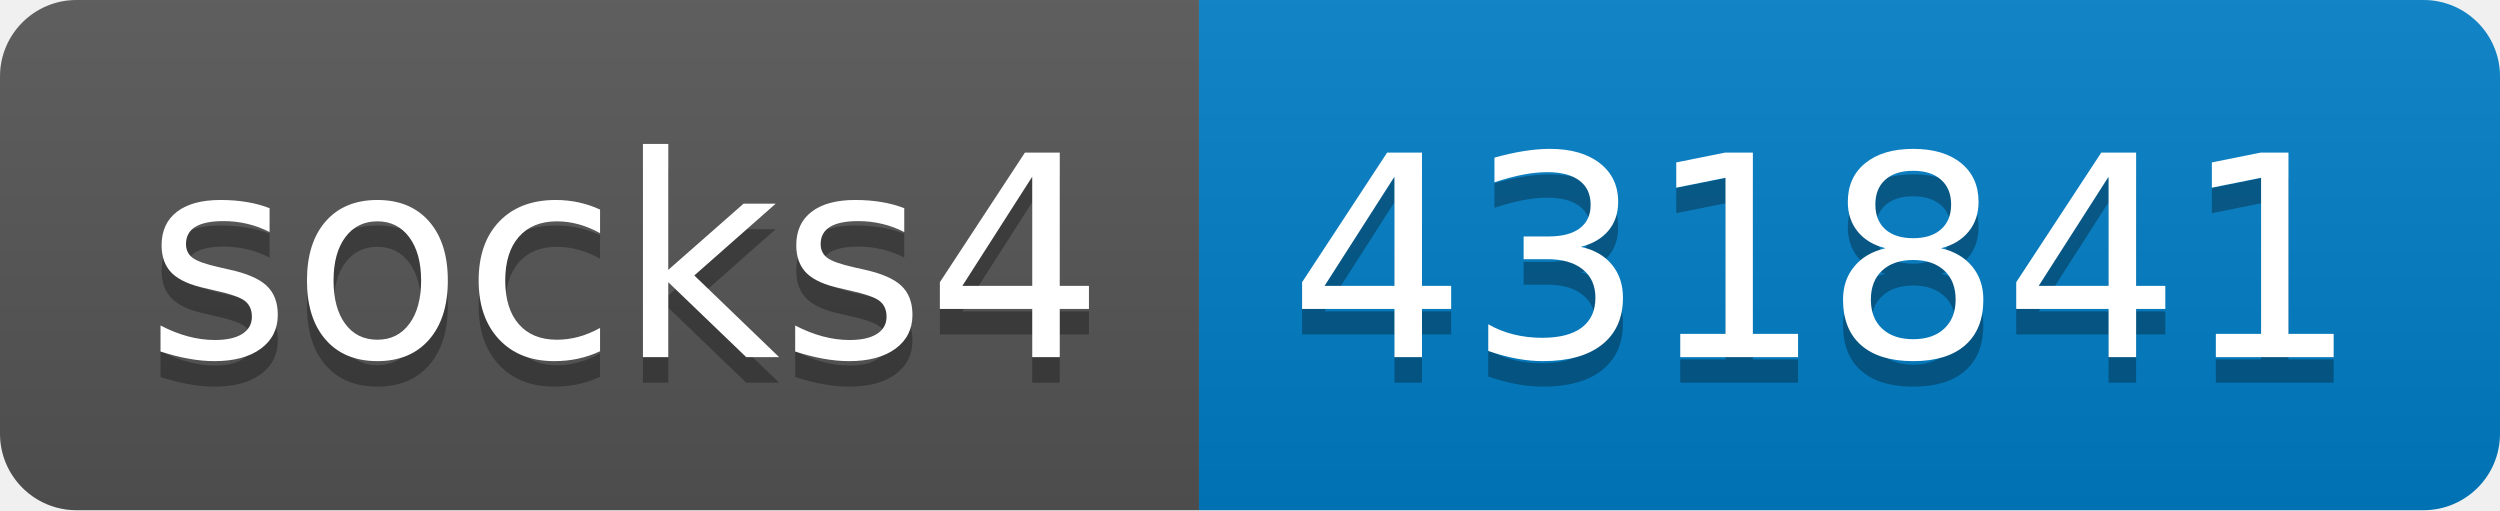
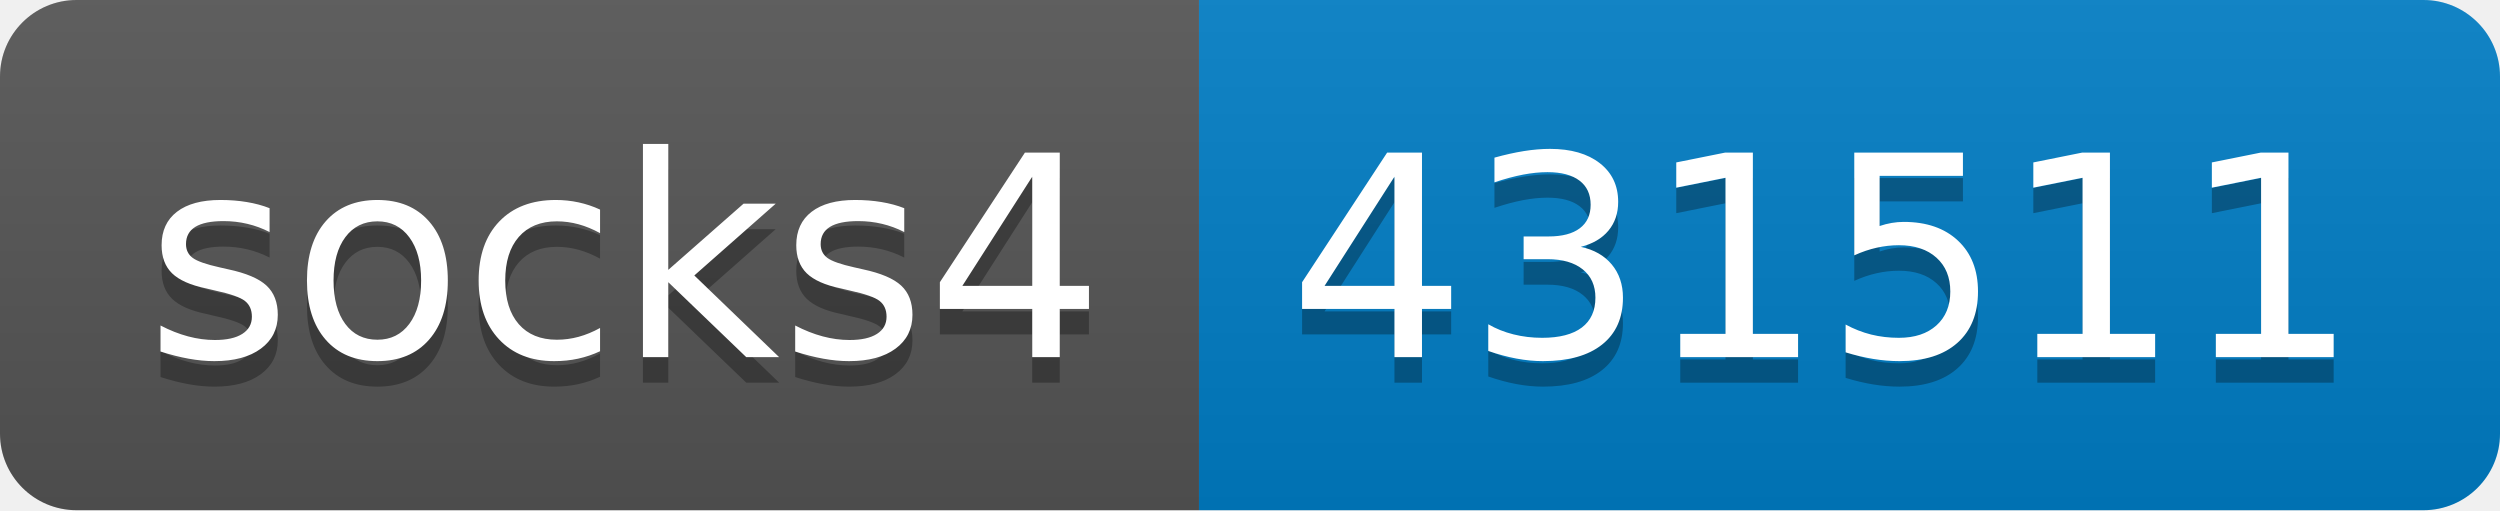
- <svg xmlns="http://www.w3.org/2000/svg" width="98" height="20" role="img" aria-label="socks4: 431841">
+ <svg xmlns="http://www.w3.org/2000/svg" width="98" height="20" role="img" aria-label="socks4: 431511">
  <linearGradient id="s" x2="0" y2="100%">
    <stop offset="0" stop-color="#bbb" stop-opacity=".1" />
    <stop offset="1" stop-opacity=".1" />
  </linearGradient>
  <clipPath id="r">
    <rect width="98" height="20" rx="3" fill="#fff" />
  </clipPath>
  <g clip-path="url(#r)">
    <rect width="47" height="20" fill="#555" />
    <rect x="47" width="51" height="20" fill="#007ec6" />
    <rect width="98" height="20" fill="url(#s)" />
  </g>
  <g fill="#fff" text-anchor="middle" font-family="Verdana,Geneva,DejaVu Sans,sans-serif" text-rendering="geometricPrecision" font-size="110">
    <text aria-hidden="true" x="245" y="150" fill="#010101" fill-opacity=".3" transform="scale(.1)" textLength="370">socks4</text>
    <text x="245" y="140" transform="scale(.1)" fill="#fff" textLength="370">socks4</text>
-     <text aria-hidden="true" x="715" y="150" fill="#010101" fill-opacity=".3" transform="scale(.1)" textLength="410">431841</text>
-     <text x="715" y="140" transform="scale(.1)" fill="#fff" textLength="410">431841</text>
+     <text aria-hidden="true" x="715" y="150" fill="#010101" fill-opacity=".3" transform="scale(.1)" textLength="410">431511</text>
+     <text x="715" y="140" transform="scale(.1)" fill="#fff" textLength="410">431511</text>
  </g>
</svg>
